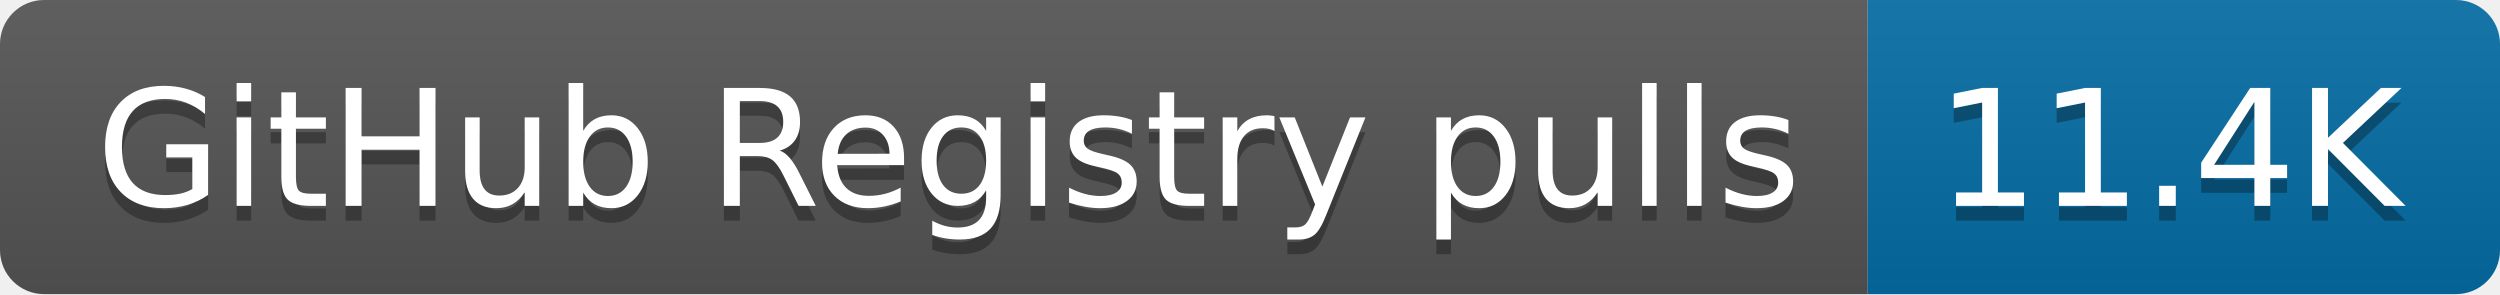
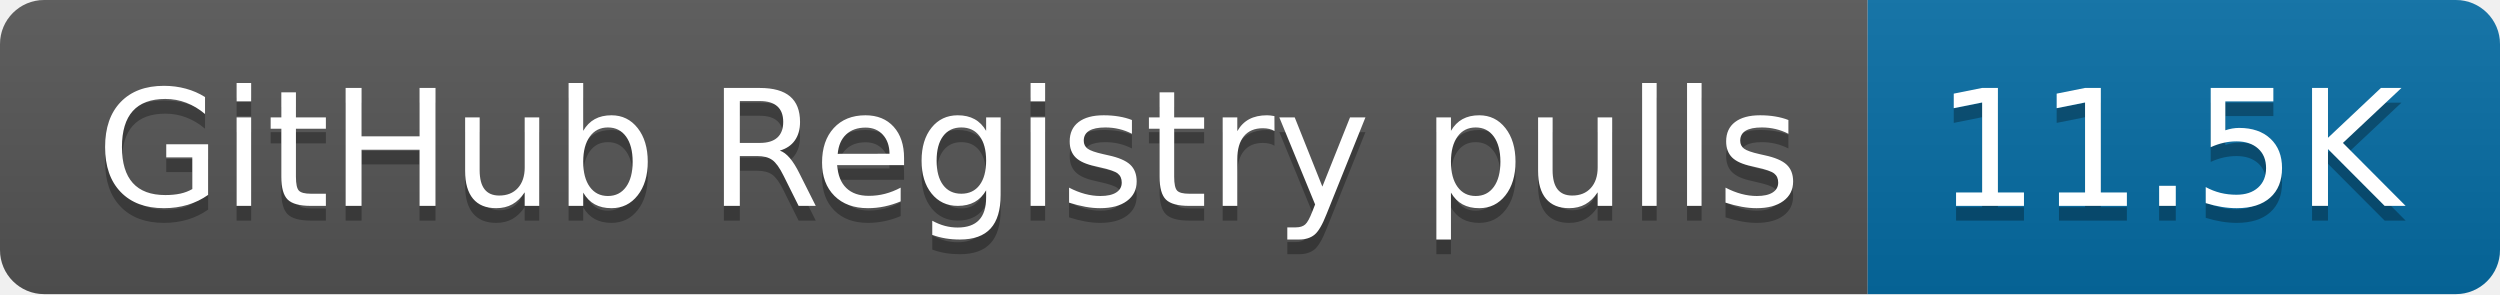
- <svg xmlns="http://www.w3.org/2000/svg" width="170" height="20" role="img" aria-label="GitHub Registry pulls: 11.4K">
+ <svg xmlns="http://www.w3.org/2000/svg" width="170" height="20" role="img" aria-label="GitHub Registry pulls: 11.5K">
  <linearGradient id="s" x2="0" y2="100%">
    <stop offset="0" stop-color="#bbb" stop-opacity=".1" />
    <stop offset="1" stop-opacity=".1" />
  </linearGradient>
  <clipPath id="r">
    <rect width="170" height="20" rx="3" fill="#fff" />
  </clipPath>
  <g clip-path="url(#r)">
    <rect width="127" height="20" fill="#555" />
    <rect x="127" width="43" height="20" fill="#066da5" />
    <rect width="170" height="20" fill="url(#s)" />
  </g>
  <g fill="#fff" text-anchor="middle" font-family="Verdana,Geneva,DejaVu Sans,sans-serif" text-rendering="geometricPrecision" font-size="110">
    <text aria-hidden="true" x="645" y="150" fill="#010101" fill-opacity=".3" transform="scale(.1)" textLength="1170">GitHub Registry pulls</text>
    <text x="645" y="140" transform="scale(.1)" fill="#fff" textLength="1170">GitHub Registry pulls</text>
-     <text aria-hidden="true" x="1475" y="150" fill="#010101" fill-opacity=".3" transform="scale(.1)" textLength="330">11.4K</text>
-     <text x="1475" y="140" transform="scale(.1)" fill="#fff" textLength="330">11.4K</text>
+     <text aria-hidden="true" x="1475" y="150" fill="#010101" fill-opacity=".3" transform="scale(.1)" textLength="330">11.5K</text>
+     <text x="1475" y="140" transform="scale(.1)" fill="#fff" textLength="330">11.5K</text>
  </g>
</svg>
